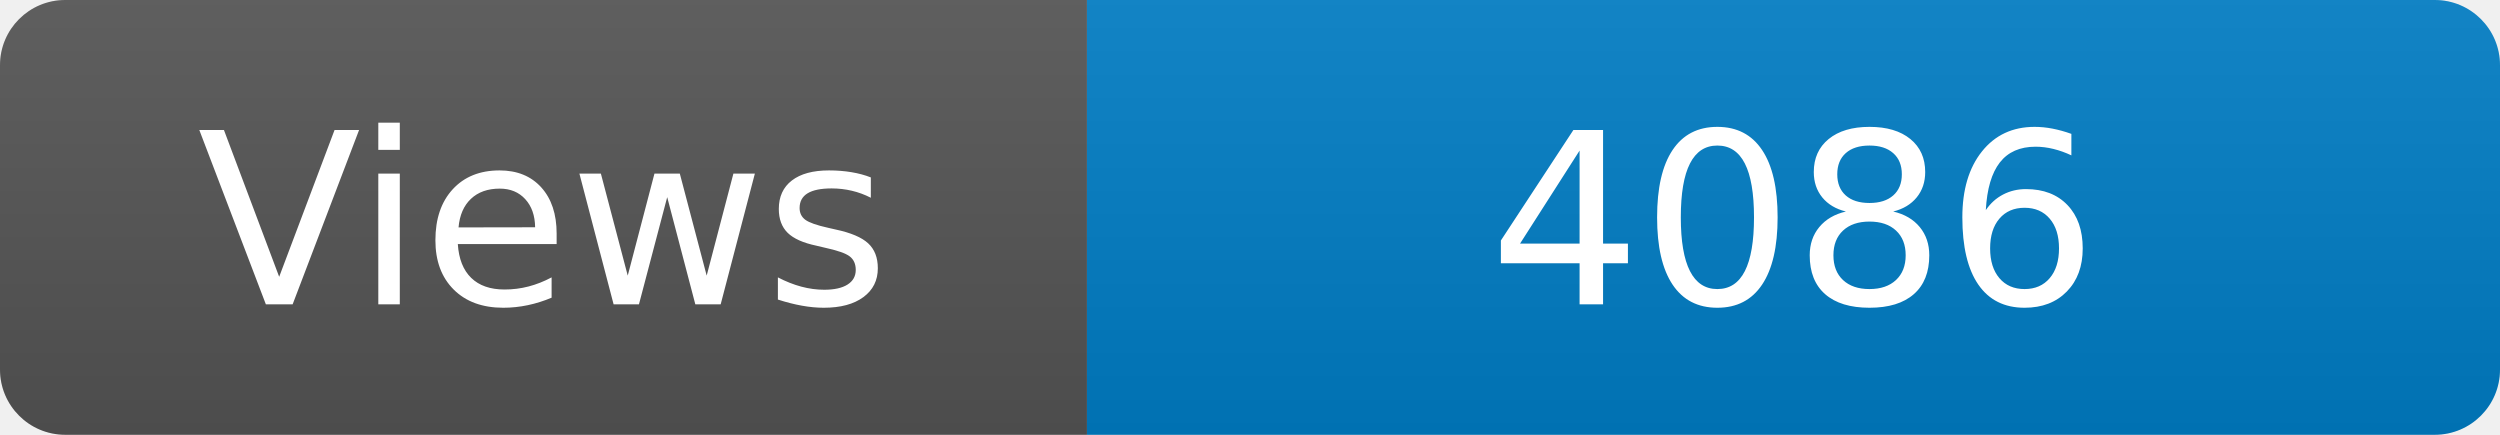
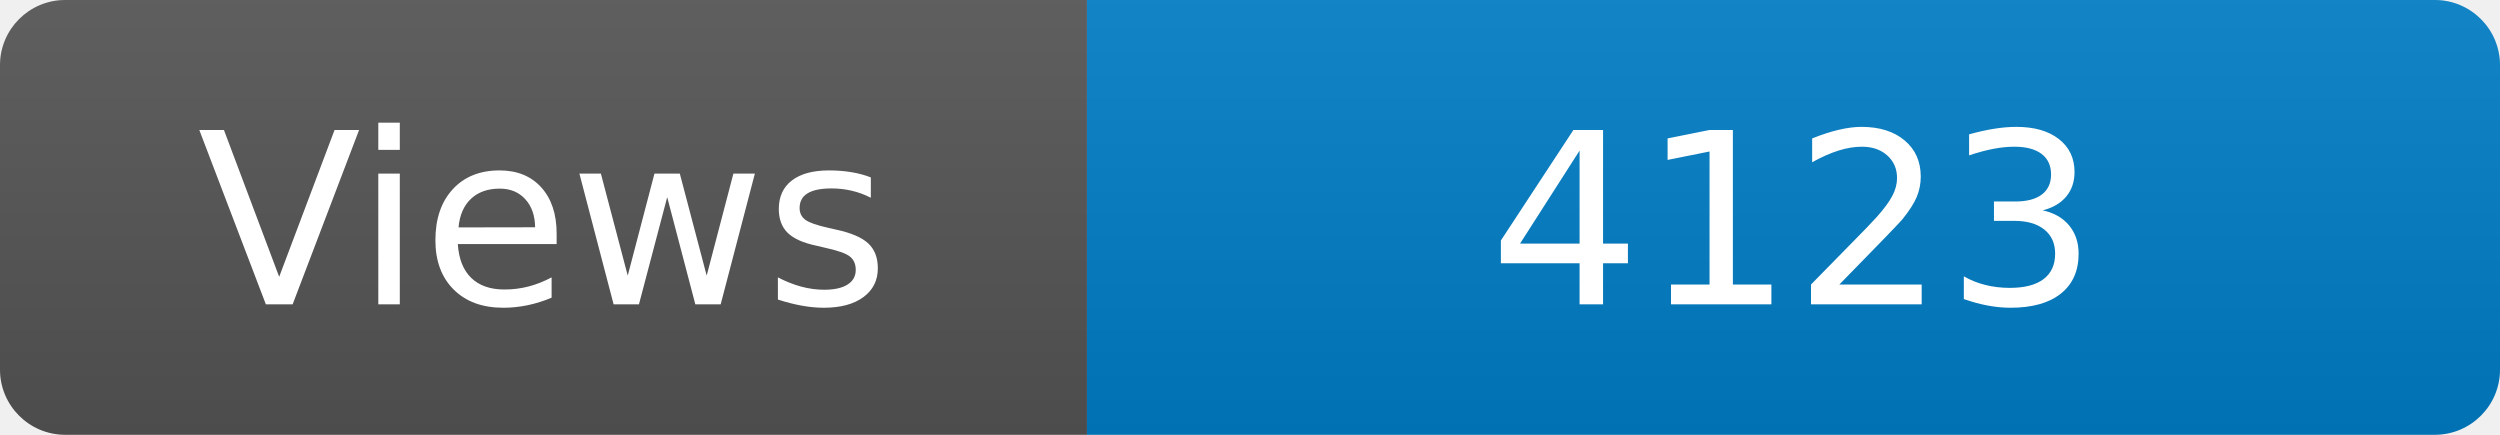
<svg xmlns="http://www.w3.org/2000/svg" width="115" height="20" role="img" aria-label="Maintained?: yes">
  <linearGradient id="s" x2="0" y2="100%">
    <stop offset="0" stop-color="#bbb" stop-opacity=".1" />
    <stop offset="1" stop-opacity=".1" />
  </linearGradient>
  <clipPath id="r">
    <rect width="115" height="20" rx="3" fill="#fff" />
  </clipPath>
  <g clip-path="url(#r)">
    <rect width="50" height="20" fill="#555" />
    <rect x="50" width="160" height="20" fill="#007ec6" />
    <rect width="115" height="20" fill="url(#s)" />
  </g>
  <g fill="#fff" text-anchor="middle" font-family="Verdana,Geneva,DejaVu Sans,sans-serif" font-size="110">
    <text x="250" y="140" transform="scale(.1)" fill="#fff">Views</text>
-     <text x="825" y="140" transform="scale(.1)" fill="#fff">4086</text>
+     <text x="825" y="140" transform="scale(.1)" fill="#fff">4123</text>
  </g>
</svg>
